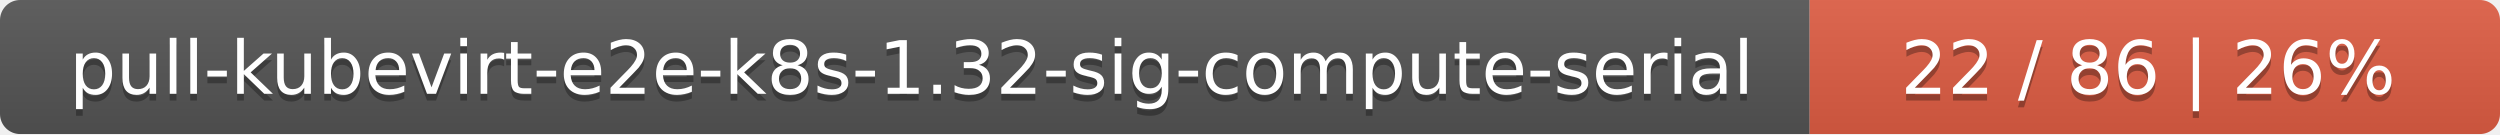
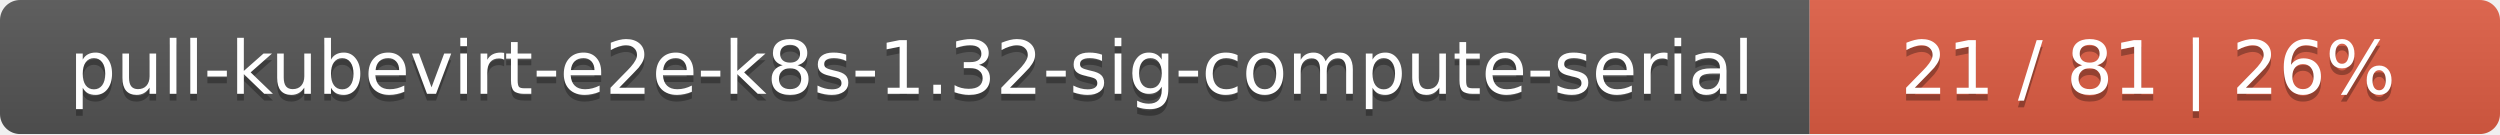
<svg xmlns="http://www.w3.org/2000/svg" width="373" height="20">
  <linearGradient id="smooth" x2="0" y2="100%">
    <stop offset="0" stop-color="#bbb" stop-opacity=".1" />
    <stop offset="1" stop-opacity=".1" />
  </linearGradient>
  <mask id="round">
    <rect width="373" height="20" rx="3" fill="#fff" />
  </mask>
  <g mask="url(#round)">
    <rect width="270" height="20" fill="#555" />
    <rect x="270" width="103" height="20" fill="#e05d44" />
    <rect width="373" height="20" fill="url(#smooth)" />
  </g>
  <g fill="#fff" text-anchor="middle" font-family="DejaVu Sans,Verdana,Geneva,sans-serif" font-size="11">
    <text x="136" y="15" fill="#010101" fill-opacity=".3">pull-kubevirt-e2e-k8s-1.32-sig-compute-serial</text>
    <text x="136" y="14">pull-kubevirt-e2e-k8s-1.32-sig-compute-serial</text>
-     <text x="320.5" y="15" fill="#010101" fill-opacity=".3">22 / 86    |    26%</text>
-     <text x="320.5" y="14">22 / 86    |    26%</text>
+     <text x="320.5" y="15" fill="#010101" fill-opacity=".3">21 / 81    |    26%</text>
+     <text x="320.5" y="14">21 / 81    |    26%</text>
  </g>
</svg>
